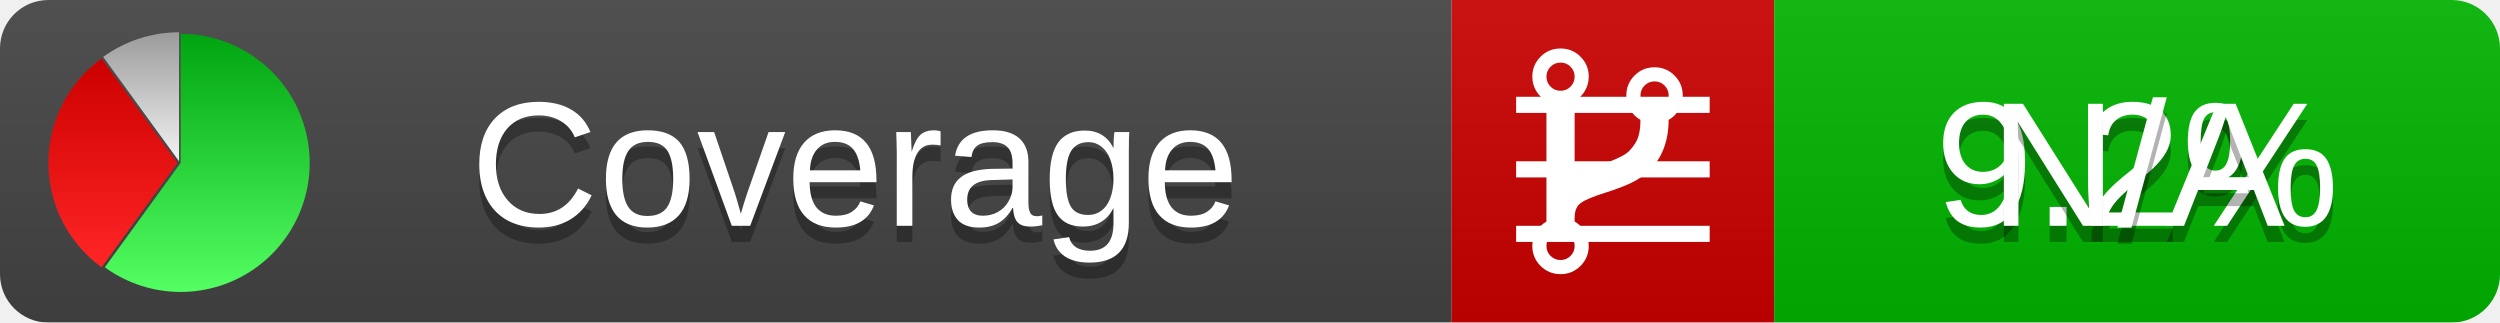
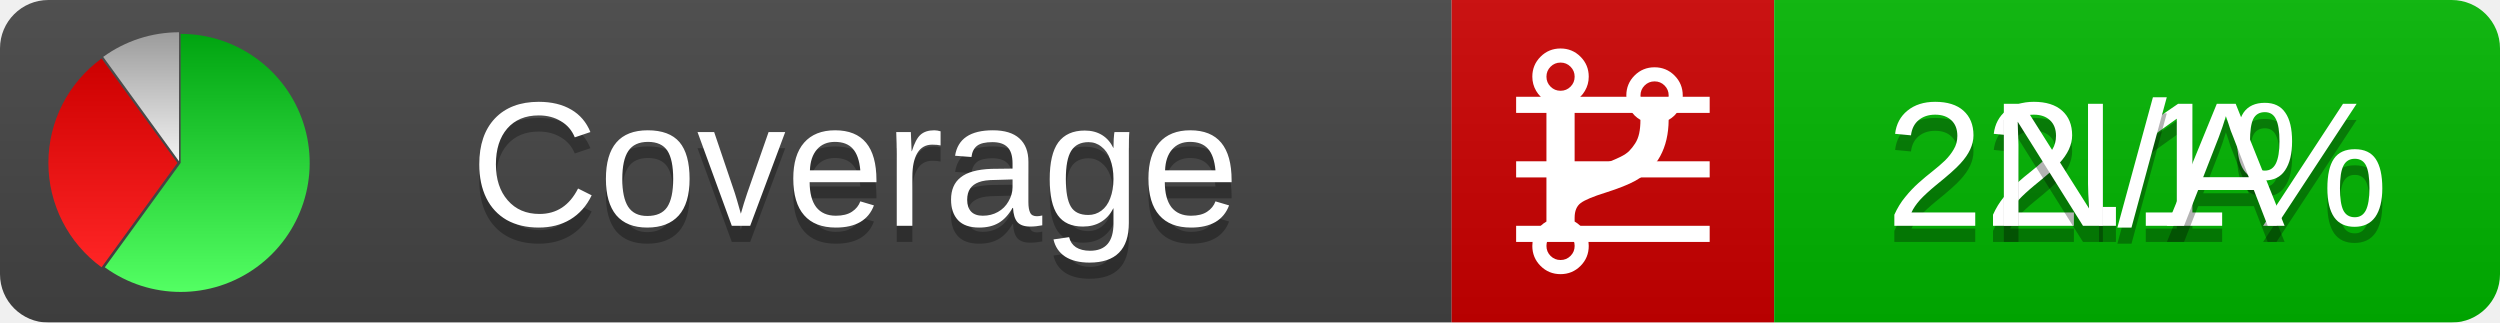
<svg xmlns="http://www.w3.org/2000/svg" xmlns:xlink="http://www.w3.org/1999/xlink" width="155" height="20">
  <style type="text/css">
          
            @keyframes fadeout {
              0 % { visibility: visible; opacity: 1; }
              40% { visibility: visible; opacity: 1; }
              50% { visibility: hidden; opacity: 0; }
              90% { visibility: hidden; opacity: 0; }
              100% { visibility: visible; opacity: 1; }
            }
            @keyframes fadein {
              0% { visibility: hidden; opacity: 0; }
              40% { visibility: hidden; opacity: 0; }
              50% { visibility: visible; opacity: 1; }
              90% { visibility: visible; opacity: 1; }
              100% { visibility: hidden; opacity: 0; }
            }
            .linecoverage {
                animation-duration: 10s;
                animation-name: fadeout;
                animation-iteration-count: infinite;
            }
            .branchcoverage {
                animation-duration: 10s;
                animation-name: fadein;
                animation-iteration-count: infinite;
            }
          
    </style>
  <defs>
    <linearGradient id="gradient" x2="0" y2="100%">
      <stop offset="0" stop-color="#bbb" stop-opacity=".1" />
      <stop offset="1" stop-opacity=".1" />
    </linearGradient>
    <linearGradient id="green" x2="0" y2="100%">
      <stop offset="0" stop-color="#00A410" />
      <stop offset="1" stop-color="#53FF63" />
    </linearGradient>
    <linearGradient id="red" x2="0" y2="100%">
      <stop offset="0" stop-color="#C00" />
      <stop offset="1" stop-color="#FF2525" />
    </linearGradient>
    <linearGradient id="gray" x2="0" y2="100%">
      <stop offset="0" stop-color="#9B9B9B" />
      <stop offset="1" stop-color="#F3F3F3" />
    </linearGradient>
    <mask id="mask">
      <rect width="155" height="20" rx="3" fill="#fff" />
    </mask>
    <g id="icon">
      <path style="fill:url(#green);" d="M205,202.5 l0,-200 a200,200 0 1,1 -117.558,361.803 z" />
      <path style="fill:url(#red);" d="M200,202.5 l-117.558,161.803 a200,200 0 0,1 0,-323.607 z" />
      <path style="fill:url(#gray);" d="M202.5,200 l-117.558,-161.803 a200,200 0 0,1 117.558,-38.196 z" />
    </g>
  </defs>
  <g mask="url(#mask)">
    <rect x="0" y="0" width="90" height="20" fill="#444" />
    <rect x="90" y="0" width="20" height="20" fill="#c00" />
    <rect x="110" y="0" width="45" height="20" fill="#00B600" />
    <rect x="0" y="0" width="155" height="20" fill="url(#gradient)" />
  </g>
  <g>
    <path class="linecoverage" stroke="#fff" d="M94 6.5 h12 M94 10.5 h12 M94 14.5 h12" />
    <path class="branchcoverage" fill="#fff" d="m 97.628,15.247 q 0,-0.364 -0.255,-0.619 -0.255,-0.255 -0.619,-0.255 -0.364,0 -0.619,0.255 -0.255,0.255 -0.255,0.619 0,0.364 0.255,0.619 0.255,0.255 0.619,0.255 0.364,0 0.619,-0.255 0.255,-0.255 0.255,-0.619 z m 0,-10.493 q 0,-0.364 -0.255,-0.619 -0.255,-0.255 -0.619,-0.255 -0.364,0 -0.619,0.255 -0.255,0.255 -0.255,0.619 0,0.364 0.255,0.619 0.255,0.255 0.619,0.255 0.364,0 0.619,-0.255 0.255,-0.255 0.255,-0.619 z m 5.83,1.166 q 0,-0.364 -0.255,-0.619 -0.255,-0.255 -0.619,-0.255 -0.364,0 -0.619,0.255 -0.255,0.255 -0.255,0.619 0,0.364 0.255,0.619 0.255,0.255 0.619,0.255 0.364,0 0.619,-0.255 0.255,-0.255 0.255,-0.619 z m 0.874,0 q 0,0.474 -0.237,0.879 -0.237,0.405 -0.638,0.633 -0.018,2.614 -2.059,3.771 -0.619,0.346 -1.849,0.738 -1.166,0.364 -1.544,0.647 -0.378,0.282 -0.378,0.911 l 0,0.237 q 0.401,0.228 0.638,0.633 0.237,0.405 0.237,0.879 0,0.729 -0.51,1.239 -0.51,0.51 -1.239,0.51 -0.729,0 -1.239,-0.51 -0.51,-0.51 -0.51,-1.239 0,-0.474 0.237,-0.879 0.237,-0.405 0.638,-0.633 l 0,-7.469 q -0.401,-0.228 -0.638,-0.633 -0.237,-0.405 -0.237,-0.879 0,-0.729 0.51,-1.239 0.51,-0.51 1.239,-0.51 0.729,0 1.239,0.51 0.51,0.51 0.51,1.239 0,0.474 -0.237,0.879 -0.237,0.405 -0.638,0.633 l 0,4.527 q 0.492,-0.237 1.403,-0.519 0.501,-0.155 0.797,-0.269 0.296,-0.114 0.642,-0.282 0.346,-0.169 0.537,-0.36 0.191,-0.191 0.369,-0.465 0.178,-0.273 0.255,-0.633 0.077,-0.36 0.077,-0.833 -0.401,-0.228 -0.638,-0.633 -0.237,-0.405 -0.237,-0.879 0,-0.729 0.51,-1.239 0.51,-0.51 1.239,-0.51 0.729,0 1.239,0.51 0.51,0.51 0.51,1.239 z" />
  </g>
  <g fill="#fff" text-anchor="middle" font-family="Verdana,Arial,Geneva,sans-serif" font-size="11">
    <a xlink:href="https://github.com/danielpalme/ReportGenerator" target="_top">
      <use xlink:href="#icon" transform="translate(3,2) scale(.04)" />
    </a>
    <text x="53" y="15" fill="#010101" fill-opacity=".3">Coverage</text>
    <text x="53" y="14" fill="#fff">Coverage</text>
-     <text class="linecoverage" x="132.5" y="15" fill="#010101" fill-opacity=".3">9.2%</text>
-     <text class="linecoverage" x="132.5" y="14">9.2%</text>
+     <text class="linecoverage" x="132.5" y="15" fill="#010101" fill-opacity=".3">22.1%</text>
+     <text class="linecoverage" x="132.5" y="14">22.1%</text>
    <text class="branchcoverage" x="132.5" y="15" fill="#010101" fill-opacity=".3">N/A</text>
    <text class="branchcoverage" x="132.5" y="14">N/A</text>
  </g>
  <g>
    <rect class="linecoverage" x="90" y="0" width="65" height="20" fill-opacity="0" />
    <rect class="branchcoverage" x="90" y="0" width="65" height="20" fill-opacity="0" />
  </g>
</svg>
